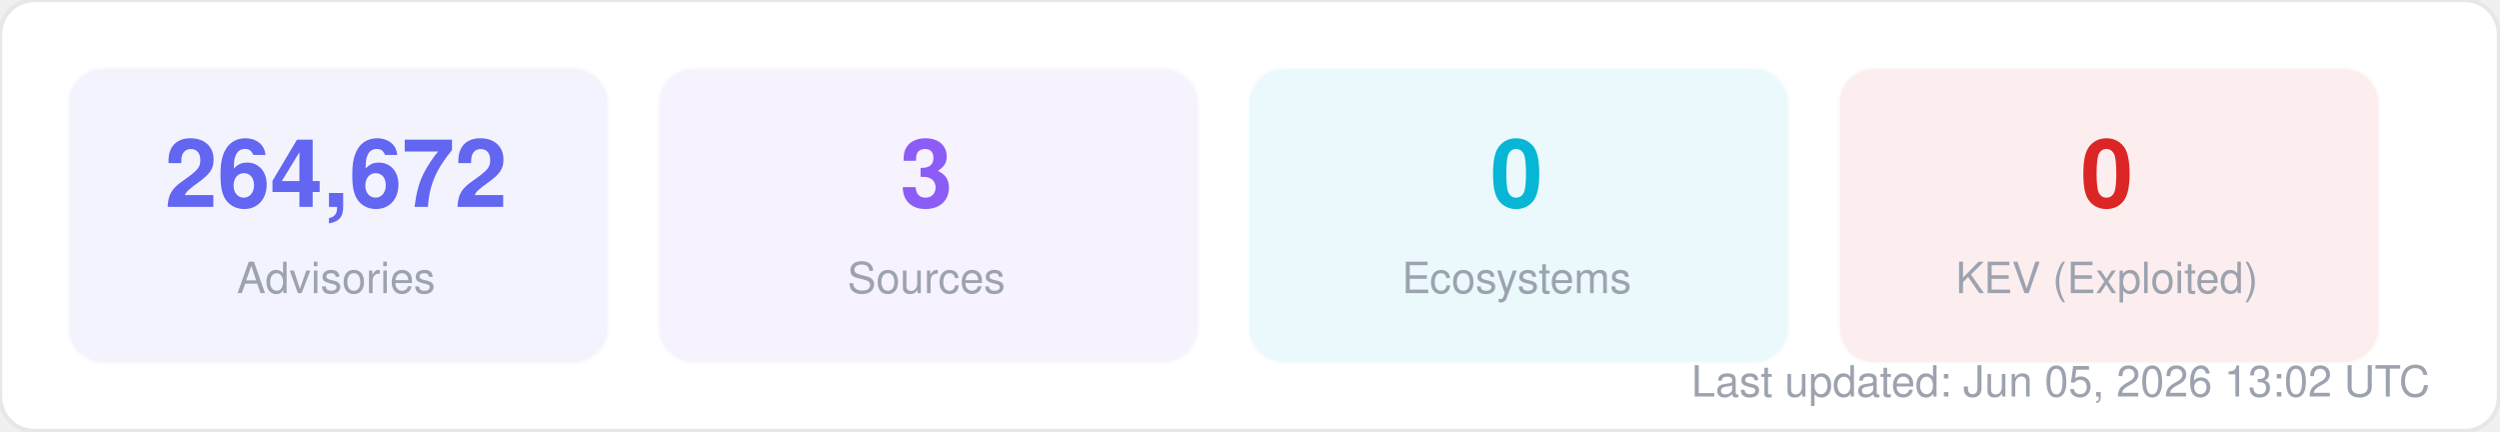
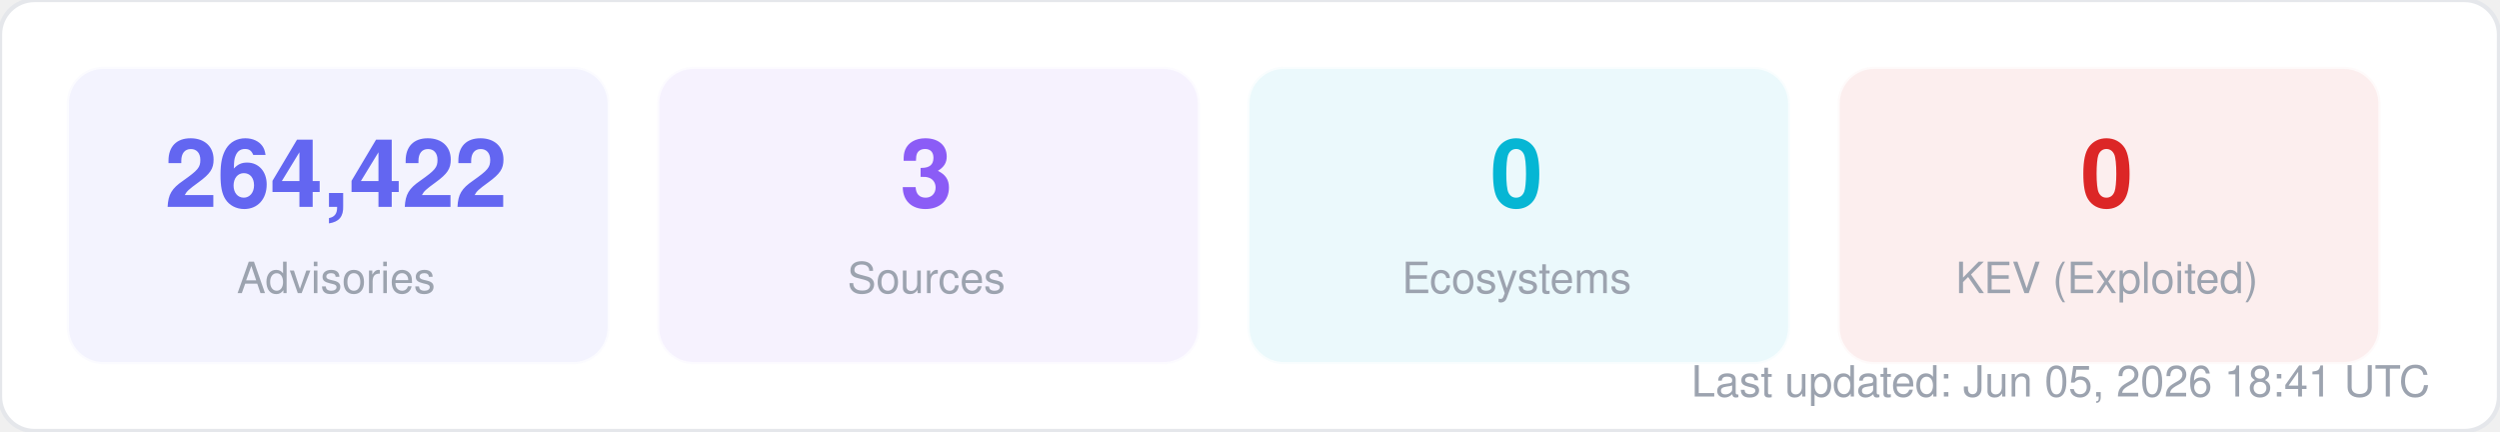
<svg xmlns="http://www.w3.org/2000/svg" width="580" height="100" viewBox="0 0 580 100" fill="none">
  <style>
  text { font-family: -apple-system, BlinkMacSystemFont, "Segoe UI", Helvetica, Arial, sans-serif; }
  .title { font-size: 14px; font-weight: 700; fill: #1f2937; }
  .label { font-size: 11px; fill: #6b7280; }
  .value { font-size: 11px; font-weight: 600; fill: #374151; }
  .big-number { font-size: 28px; font-weight: 800; fill: #111827; }
  .sub { font-size: 10px; fill: #9ca3af; }
</style>
  <rect width="580" height="100" rx="8" fill="#ffffff" stroke="#e5e7eb" stroke-width="1" />
  <rect x="16" y="16" width="125" height="68" rx="8" fill="#6366f1" opacity="0.08" stroke="#6366f1" stroke-width="1" stroke-opacity="0.3" />
-   <text x="78" y="48" text-anchor="middle" class="big-number" style="font-size:22px; fill:#6366f1">264,672</text>
+   <text x="78" y="48" text-anchor="middle" class="big-number" style="font-size:22px; fill:#6366f1">264,422</text>
  <text x="78" y="68" text-anchor="middle" class="sub">Advisories</text>
  <rect x="153" y="16" width="125" height="68" rx="8" fill="#8b5cf6" opacity="0.08" stroke="#8b5cf6" stroke-width="1" stroke-opacity="0.3" />
  <text x="215" y="48" text-anchor="middle" class="big-number" style="font-size:22px; fill:#8b5cf6">3</text>
  <text x="215" y="68" text-anchor="middle" class="sub">Sources</text>
  <rect x="290" y="16" width="125" height="68" rx="8" fill="#06b6d4" opacity="0.08" stroke="#06b6d4" stroke-width="1" stroke-opacity="0.3" />
  <text x="352" y="48" text-anchor="middle" class="big-number" style="font-size:22px; fill:#06b6d4">0</text>
  <text x="352" y="68" text-anchor="middle" class="sub">Ecosystems</text>
  <rect x="427" y="16" width="125" height="68" rx="8" fill="#dc2626" opacity="0.08" stroke="#dc2626" stroke-width="1" stroke-opacity="0.3" />
  <text x="489" y="48" text-anchor="middle" class="big-number" style="font-size:22px; fill:#dc2626">0</text>
  <text x="489" y="68" text-anchor="middle" class="sub">KEV (Exploited)</text>
-   <text x="564" y="92" text-anchor="end" class="sub">Last updated: Jun 05, 2026 13:02 UTC</text>
+   <text x="564" y="92" text-anchor="end" class="sub">Last updated: Jun 05, 2026 18:41 UTC</text>
</svg>
